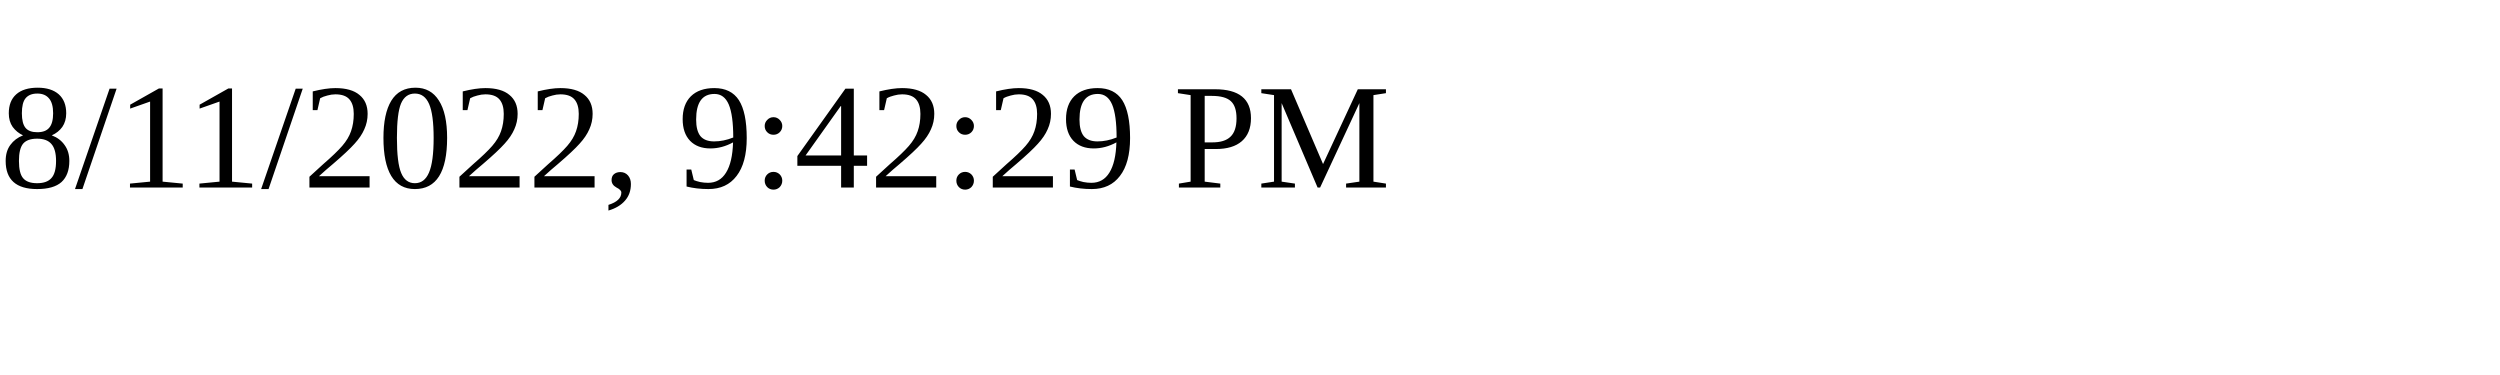
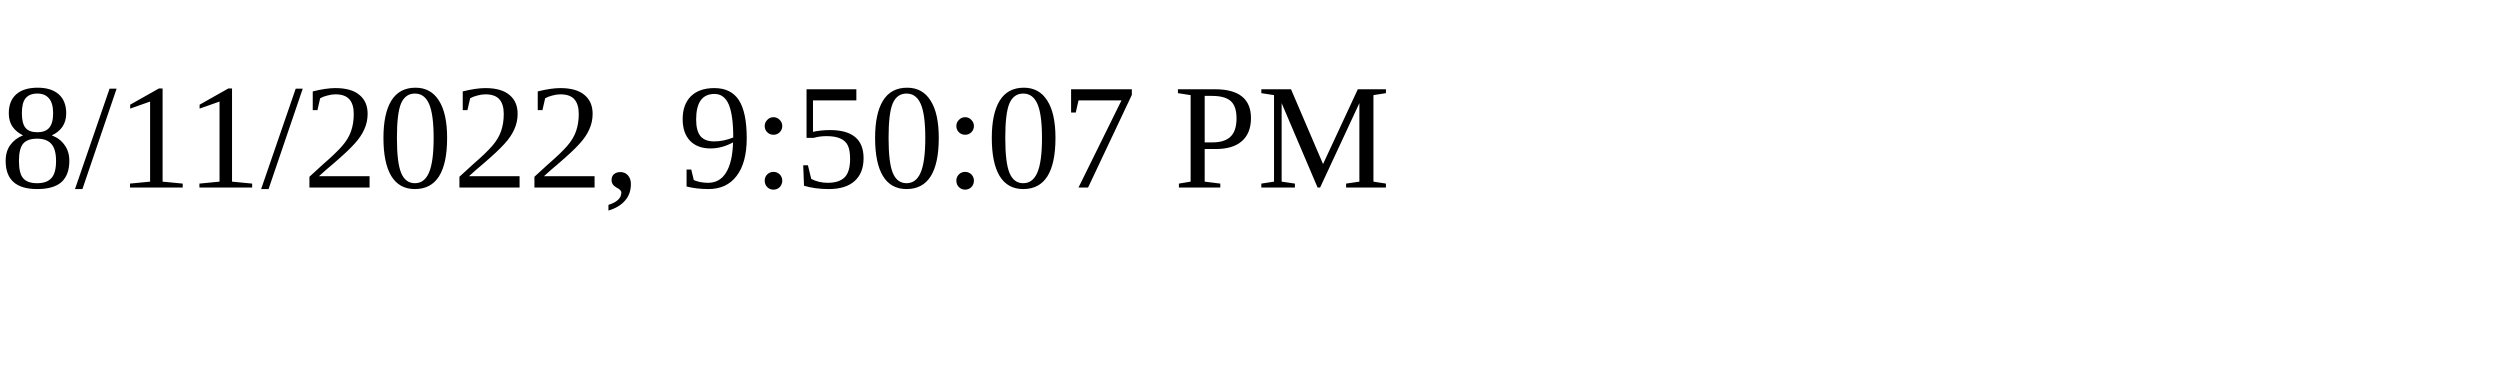
<svg xmlns="http://www.w3.org/2000/svg" height="30" width="200">
-   <text x="0" y="15">8/11/2022, 9:42:29 PM</text>
+   <text x="0" y="15">8/11/2022, 9:50:07 PM</text>
</svg>
